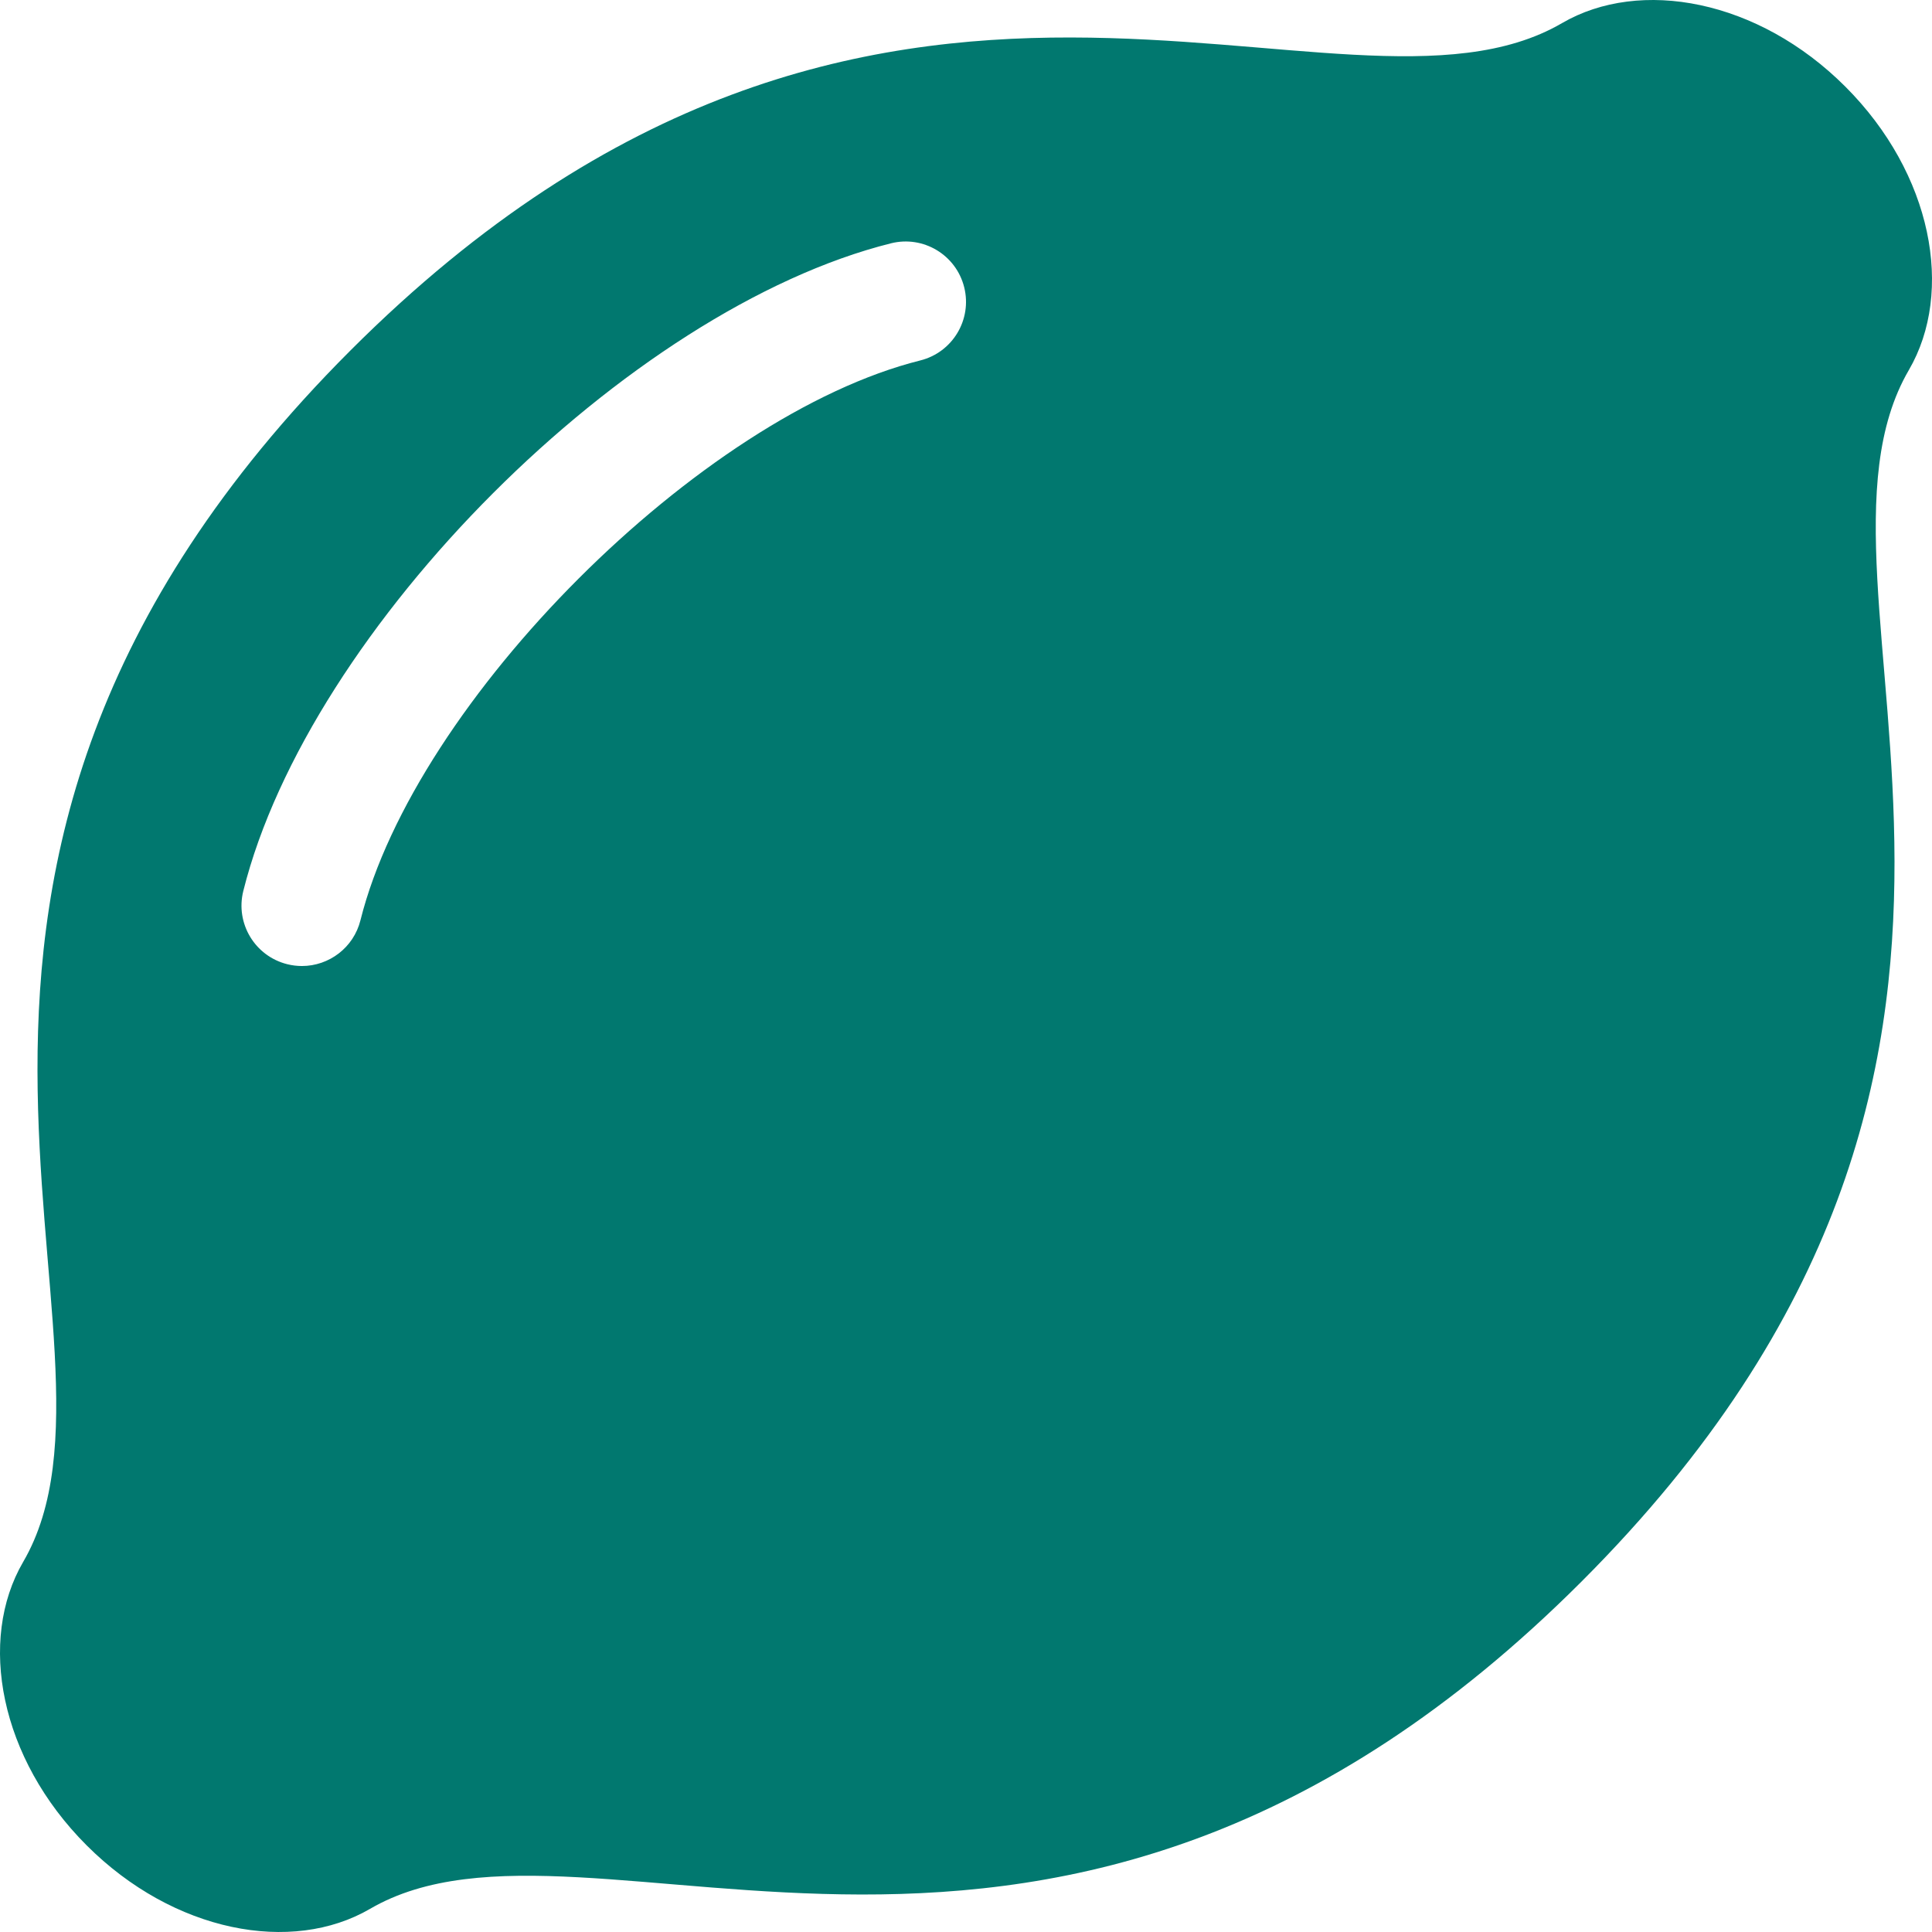
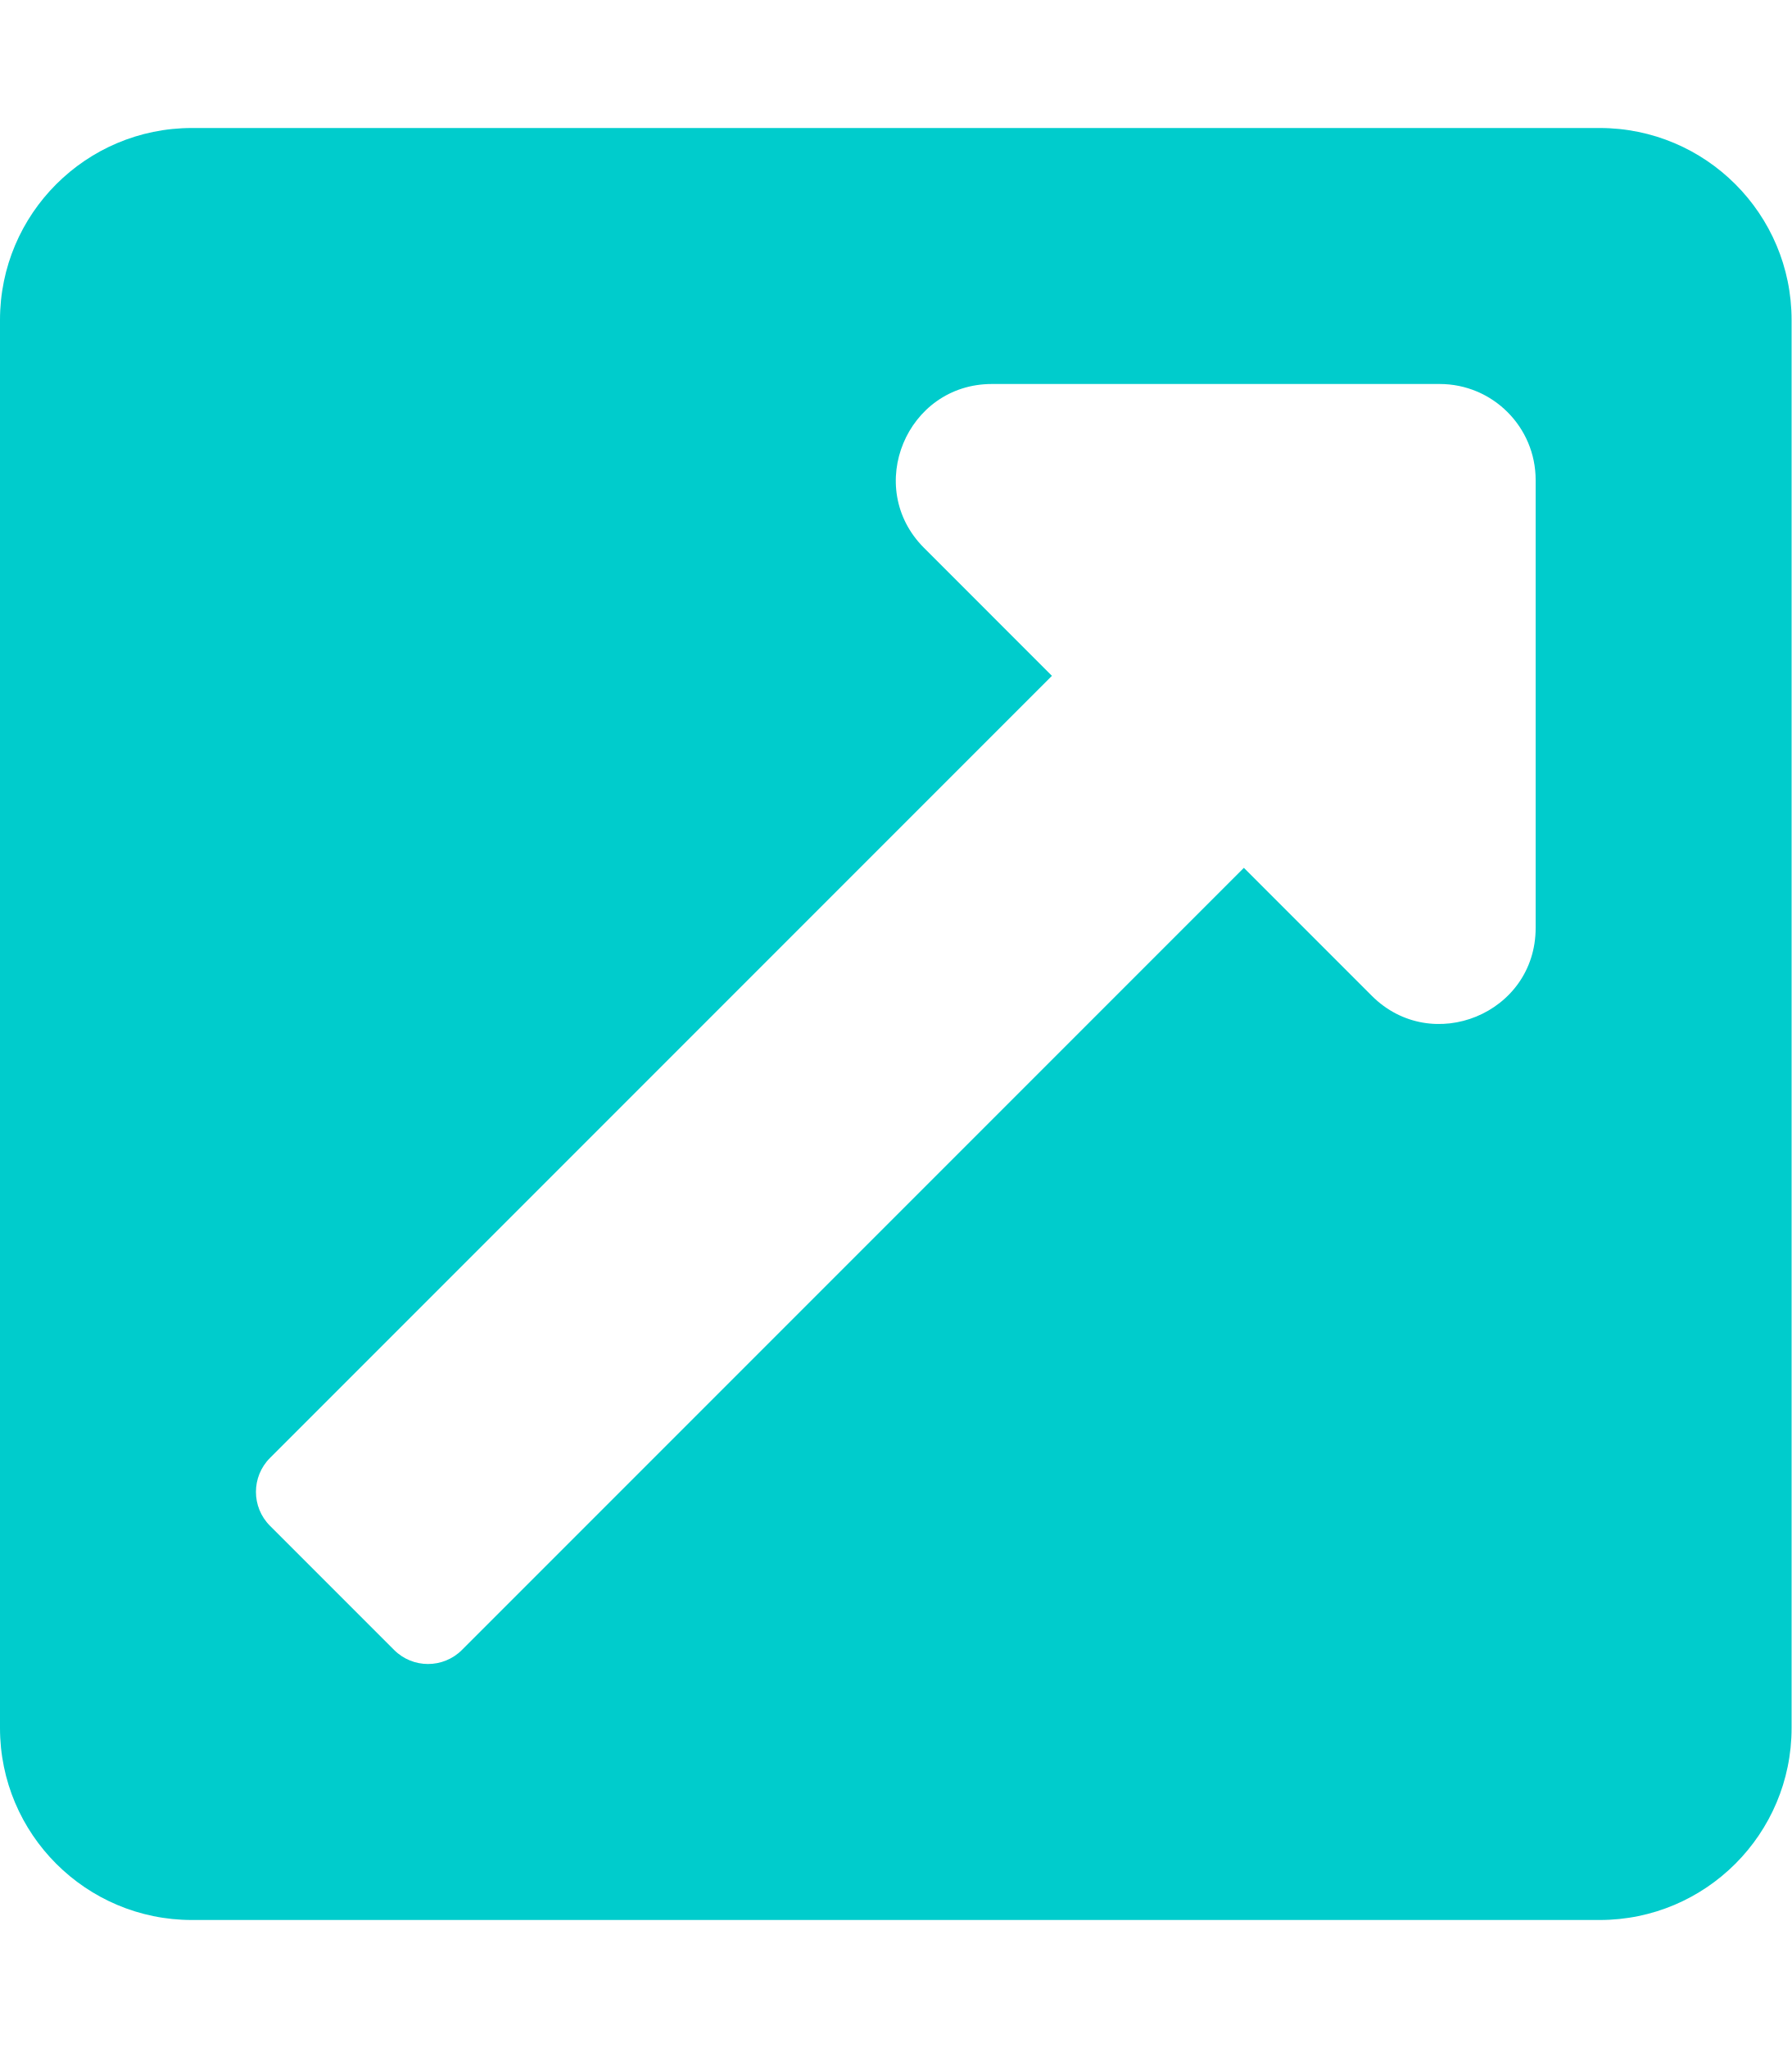
- <svg xmlns="http://www.w3.org/2000/svg" style="fill:#01786F;" viewBox="0 0 512 512">
-   <path d="M489.038 22.963C465.944-.13 434.648-5.93 413.947 6.129c-58.906 34.312-181.25-53.077-321.073 86.746S40.441 355.041 6.129 413.945c-12.059 20.702-6.26 51.999 16.833 75.093 23.095 23.095 54.392 28.891 75.095 16.832 58.901-34.31 181.246 53.079 321.068-86.743S471.56 156.96 505.871 98.056c12.059-20.702 6.261-51.999-16.833-75.093zM243.881 95.522c-58.189 14.547-133.808 90.155-148.358 148.358-1.817 7.27-8.342 12.124-15.511 12.124-1.284 0-2.59-.156-3.893-.481-8.572-2.144-13.784-10.83-11.642-19.403C81.901 166.427 166.316 81.93 236.119 64.478c8.575-2.143 17.261 3.069 19.403 11.642s-3.069 17.259-11.641 19.402z" />
+ <svg xmlns="http://www.w3.org/2000/svg" style="fill:#00CCCC;" viewBox="0 0 448 512">
+   <path d="M448 80v352c0 26.51-21.49 48-48 48H48c-26.51 0-48-21.49-48-48V80c0-26.51 21.49-48 48-48h352c26.51 0 48 21.49 48 48zm-88 16H248.029c-21.313 0-32.08 25.861-16.971 40.971l31.984 31.987L67.515 364.485c-4.686 4.686-4.686 12.284 0 16.971l31.029 31.029c4.687 4.686 12.285 4.686 16.971 0l195.526-195.526 31.988 31.991C358.058 263.977 384 253.425 384 231.979V120c0-13.255-10.745-24-24-24z" />
</svg>
